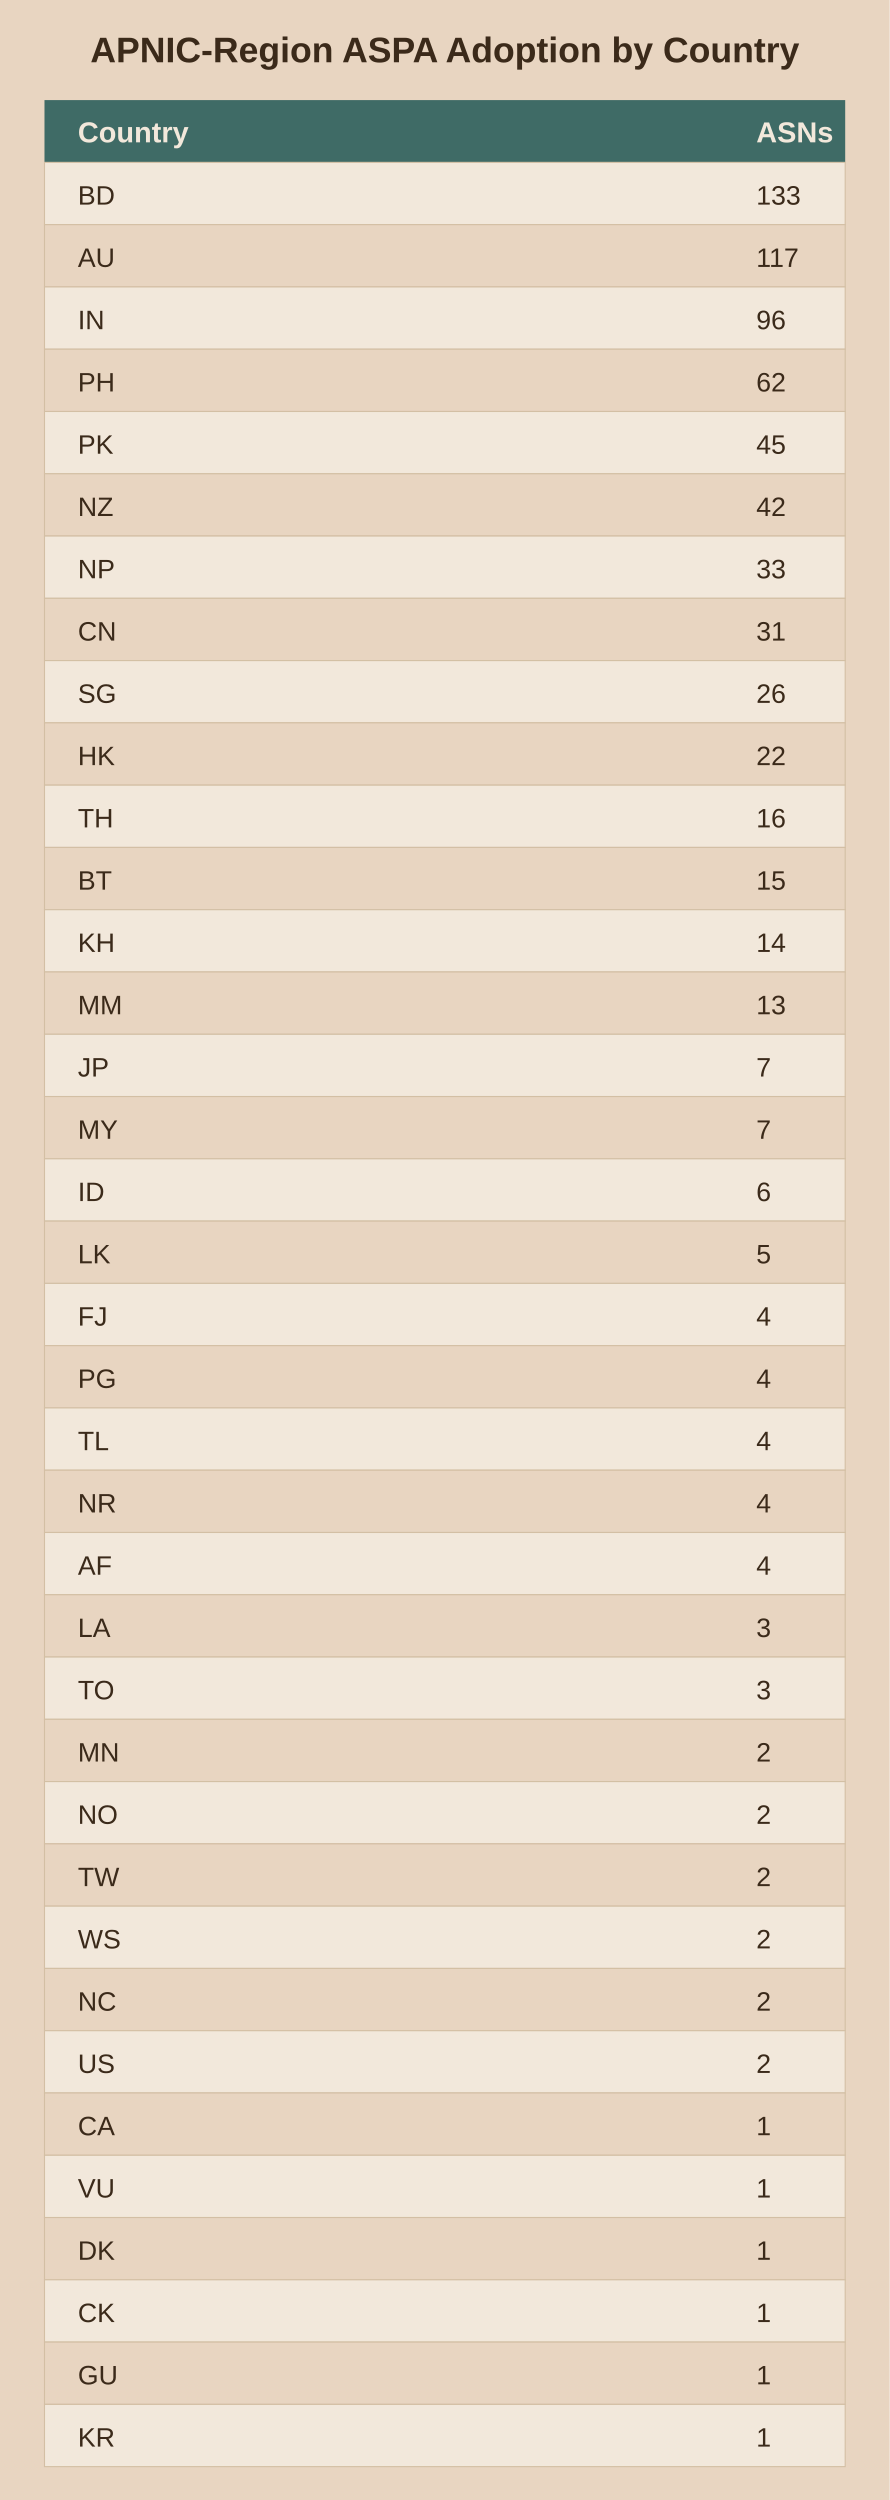
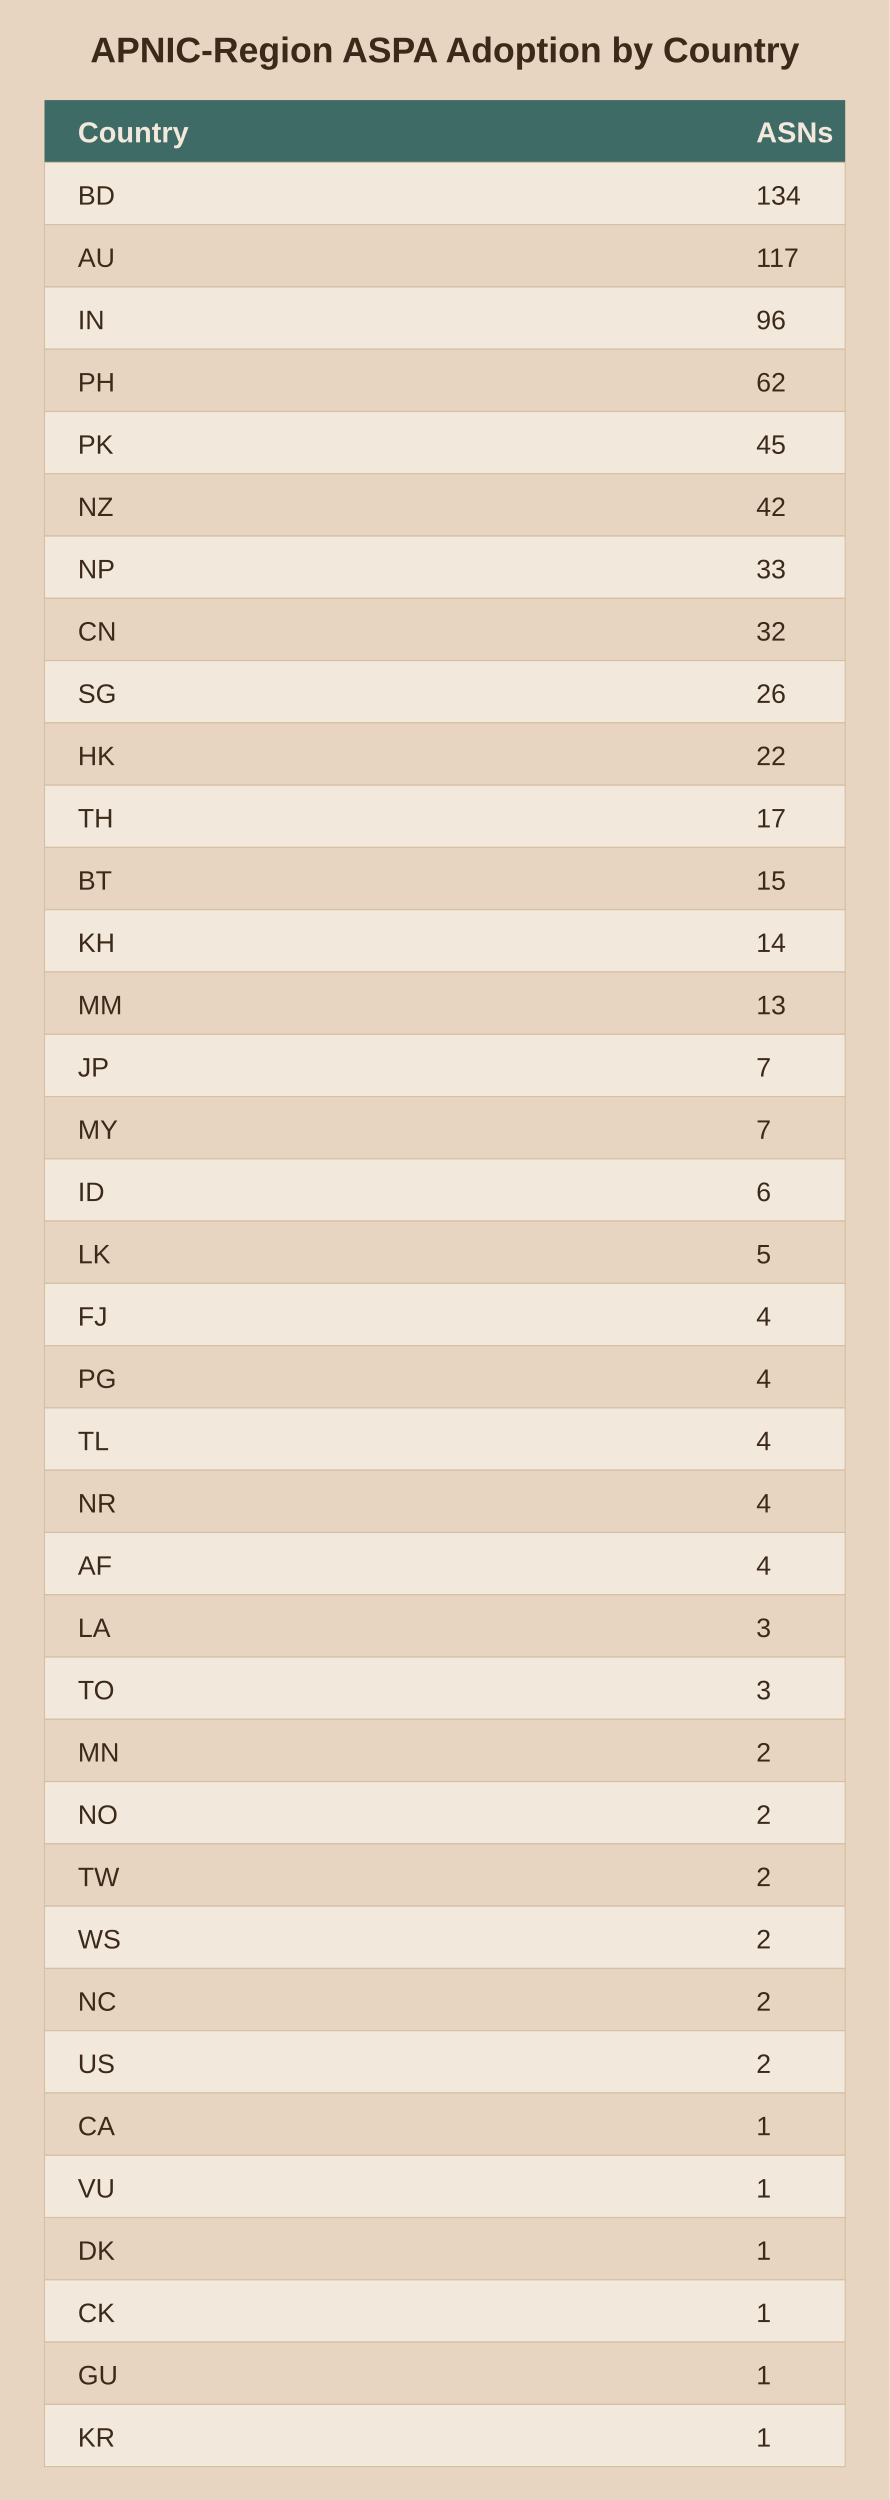
<svg xmlns="http://www.w3.org/2000/svg" viewBox="0 0 400 1124">
  <rect width="400" height="1124" fill="#e8d5c1" />
  <text x="200.0" y="28" text-anchor="middle" font-family="Arial" font-size="16" font-weight="bold" fill="#3b2a1a">APNIC-Region ASPA Adoption by Country</text>
  <rect x="20" y="45" width="360" height="28" fill="#3f6b66" />
  <text x="35" y="64" font-family="Arial" font-size="13" font-weight="bold" fill="#f2e8db">Country</text>
  <text x="340" y="64" font-family="Arial" font-size="13" font-weight="bold" fill="#f2e8db">ASNs</text>
  <rect x="20" y="73" width="360" height="28" fill="#f2e8db" stroke="#d3bfa4" stroke-width="0.5" />
  <text x="35" y="92" font-family="Arial" font-size="12" fill="#3b2a1a">BD</text>
-   <text x="340" y="92" font-family="Arial" font-size="12" fill="#3b2a1a">133</text>
+   <text x="340" y="92" font-family="Arial" font-size="12" fill="#3b2a1a">134</text>
  <rect x="20" y="101" width="360" height="28" fill="#e8d5c1" stroke="#d3bfa4" stroke-width="0.5" />
  <text x="35" y="120" font-family="Arial" font-size="12" fill="#3b2a1a">AU</text>
  <text x="340" y="120" font-family="Arial" font-size="12" fill="#3b2a1a">117</text>
  <rect x="20" y="129" width="360" height="28" fill="#f2e8db" stroke="#d3bfa4" stroke-width="0.5" />
  <text x="35" y="148" font-family="Arial" font-size="12" fill="#3b2a1a">IN</text>
  <text x="340" y="148" font-family="Arial" font-size="12" fill="#3b2a1a">96</text>
  <rect x="20" y="157" width="360" height="28" fill="#e8d5c1" stroke="#d3bfa4" stroke-width="0.5" />
  <text x="35" y="176" font-family="Arial" font-size="12" fill="#3b2a1a">PH</text>
  <text x="340" y="176" font-family="Arial" font-size="12" fill="#3b2a1a">62</text>
  <rect x="20" y="185" width="360" height="28" fill="#f2e8db" stroke="#d3bfa4" stroke-width="0.5" />
  <text x="35" y="204" font-family="Arial" font-size="12" fill="#3b2a1a">PK</text>
  <text x="340" y="204" font-family="Arial" font-size="12" fill="#3b2a1a">45</text>
  <rect x="20" y="213" width="360" height="28" fill="#e8d5c1" stroke="#d3bfa4" stroke-width="0.5" />
  <text x="35" y="232" font-family="Arial" font-size="12" fill="#3b2a1a">NZ</text>
  <text x="340" y="232" font-family="Arial" font-size="12" fill="#3b2a1a">42</text>
  <rect x="20" y="241" width="360" height="28" fill="#f2e8db" stroke="#d3bfa4" stroke-width="0.5" />
  <text x="35" y="260" font-family="Arial" font-size="12" fill="#3b2a1a">NP</text>
  <text x="340" y="260" font-family="Arial" font-size="12" fill="#3b2a1a">33</text>
  <rect x="20" y="269" width="360" height="28" fill="#e8d5c1" stroke="#d3bfa4" stroke-width="0.5" />
  <text x="35" y="288" font-family="Arial" font-size="12" fill="#3b2a1a">CN</text>
-   <text x="340" y="288" font-family="Arial" font-size="12" fill="#3b2a1a">31</text>
+   <text x="340" y="288" font-family="Arial" font-size="12" fill="#3b2a1a">32</text>
  <rect x="20" y="297" width="360" height="28" fill="#f2e8db" stroke="#d3bfa4" stroke-width="0.5" />
  <text x="35" y="316" font-family="Arial" font-size="12" fill="#3b2a1a">SG</text>
  <text x="340" y="316" font-family="Arial" font-size="12" fill="#3b2a1a">26</text>
  <rect x="20" y="325" width="360" height="28" fill="#e8d5c1" stroke="#d3bfa4" stroke-width="0.5" />
  <text x="35" y="344" font-family="Arial" font-size="12" fill="#3b2a1a">HK</text>
  <text x="340" y="344" font-family="Arial" font-size="12" fill="#3b2a1a">22</text>
  <rect x="20" y="353" width="360" height="28" fill="#f2e8db" stroke="#d3bfa4" stroke-width="0.5" />
  <text x="35" y="372" font-family="Arial" font-size="12" fill="#3b2a1a">TH</text>
-   <text x="340" y="372" font-family="Arial" font-size="12" fill="#3b2a1a">16</text>
+   <text x="340" y="372" font-family="Arial" font-size="12" fill="#3b2a1a">17</text>
  <rect x="20" y="381" width="360" height="28" fill="#e8d5c1" stroke="#d3bfa4" stroke-width="0.5" />
  <text x="35" y="400" font-family="Arial" font-size="12" fill="#3b2a1a">BT</text>
  <text x="340" y="400" font-family="Arial" font-size="12" fill="#3b2a1a">15</text>
  <rect x="20" y="409" width="360" height="28" fill="#f2e8db" stroke="#d3bfa4" stroke-width="0.5" />
  <text x="35" y="428" font-family="Arial" font-size="12" fill="#3b2a1a">KH</text>
  <text x="340" y="428" font-family="Arial" font-size="12" fill="#3b2a1a">14</text>
  <rect x="20" y="437" width="360" height="28" fill="#e8d5c1" stroke="#d3bfa4" stroke-width="0.5" />
  <text x="35" y="456" font-family="Arial" font-size="12" fill="#3b2a1a">MM</text>
  <text x="340" y="456" font-family="Arial" font-size="12" fill="#3b2a1a">13</text>
  <rect x="20" y="465" width="360" height="28" fill="#f2e8db" stroke="#d3bfa4" stroke-width="0.5" />
  <text x="35" y="484" font-family="Arial" font-size="12" fill="#3b2a1a">JP</text>
  <text x="340" y="484" font-family="Arial" font-size="12" fill="#3b2a1a">7</text>
  <rect x="20" y="493" width="360" height="28" fill="#e8d5c1" stroke="#d3bfa4" stroke-width="0.5" />
  <text x="35" y="512" font-family="Arial" font-size="12" fill="#3b2a1a">MY</text>
  <text x="340" y="512" font-family="Arial" font-size="12" fill="#3b2a1a">7</text>
  <rect x="20" y="521" width="360" height="28" fill="#f2e8db" stroke="#d3bfa4" stroke-width="0.5" />
  <text x="35" y="540" font-family="Arial" font-size="12" fill="#3b2a1a">ID</text>
  <text x="340" y="540" font-family="Arial" font-size="12" fill="#3b2a1a">6</text>
  <rect x="20" y="549" width="360" height="28" fill="#e8d5c1" stroke="#d3bfa4" stroke-width="0.5" />
  <text x="35" y="568" font-family="Arial" font-size="12" fill="#3b2a1a">LK</text>
  <text x="340" y="568" font-family="Arial" font-size="12" fill="#3b2a1a">5</text>
  <rect x="20" y="577" width="360" height="28" fill="#f2e8db" stroke="#d3bfa4" stroke-width="0.5" />
  <text x="35" y="596" font-family="Arial" font-size="12" fill="#3b2a1a">FJ</text>
  <text x="340" y="596" font-family="Arial" font-size="12" fill="#3b2a1a">4</text>
  <rect x="20" y="605" width="360" height="28" fill="#e8d5c1" stroke="#d3bfa4" stroke-width="0.5" />
  <text x="35" y="624" font-family="Arial" font-size="12" fill="#3b2a1a">PG</text>
  <text x="340" y="624" font-family="Arial" font-size="12" fill="#3b2a1a">4</text>
  <rect x="20" y="633" width="360" height="28" fill="#f2e8db" stroke="#d3bfa4" stroke-width="0.5" />
  <text x="35" y="652" font-family="Arial" font-size="12" fill="#3b2a1a">TL</text>
  <text x="340" y="652" font-family="Arial" font-size="12" fill="#3b2a1a">4</text>
  <rect x="20" y="661" width="360" height="28" fill="#e8d5c1" stroke="#d3bfa4" stroke-width="0.5" />
  <text x="35" y="680" font-family="Arial" font-size="12" fill="#3b2a1a">NR</text>
  <text x="340" y="680" font-family="Arial" font-size="12" fill="#3b2a1a">4</text>
  <rect x="20" y="689" width="360" height="28" fill="#f2e8db" stroke="#d3bfa4" stroke-width="0.5" />
  <text x="35" y="708" font-family="Arial" font-size="12" fill="#3b2a1a">AF</text>
  <text x="340" y="708" font-family="Arial" font-size="12" fill="#3b2a1a">4</text>
  <rect x="20" y="717" width="360" height="28" fill="#e8d5c1" stroke="#d3bfa4" stroke-width="0.5" />
  <text x="35" y="736" font-family="Arial" font-size="12" fill="#3b2a1a">LA</text>
  <text x="340" y="736" font-family="Arial" font-size="12" fill="#3b2a1a">3</text>
  <rect x="20" y="745" width="360" height="28" fill="#f2e8db" stroke="#d3bfa4" stroke-width="0.5" />
  <text x="35" y="764" font-family="Arial" font-size="12" fill="#3b2a1a">TO</text>
  <text x="340" y="764" font-family="Arial" font-size="12" fill="#3b2a1a">3</text>
  <rect x="20" y="773" width="360" height="28" fill="#e8d5c1" stroke="#d3bfa4" stroke-width="0.5" />
  <text x="35" y="792" font-family="Arial" font-size="12" fill="#3b2a1a">MN</text>
  <text x="340" y="792" font-family="Arial" font-size="12" fill="#3b2a1a">2</text>
  <rect x="20" y="801" width="360" height="28" fill="#f2e8db" stroke="#d3bfa4" stroke-width="0.5" />
  <text x="35" y="820" font-family="Arial" font-size="12" fill="#3b2a1a">NO</text>
  <text x="340" y="820" font-family="Arial" font-size="12" fill="#3b2a1a">2</text>
  <rect x="20" y="829" width="360" height="28" fill="#e8d5c1" stroke="#d3bfa4" stroke-width="0.5" />
  <text x="35" y="848" font-family="Arial" font-size="12" fill="#3b2a1a">TW</text>
  <text x="340" y="848" font-family="Arial" font-size="12" fill="#3b2a1a">2</text>
  <rect x="20" y="857" width="360" height="28" fill="#f2e8db" stroke="#d3bfa4" stroke-width="0.5" />
  <text x="35" y="876" font-family="Arial" font-size="12" fill="#3b2a1a">WS</text>
  <text x="340" y="876" font-family="Arial" font-size="12" fill="#3b2a1a">2</text>
  <rect x="20" y="885" width="360" height="28" fill="#e8d5c1" stroke="#d3bfa4" stroke-width="0.5" />
  <text x="35" y="904" font-family="Arial" font-size="12" fill="#3b2a1a">NC</text>
  <text x="340" y="904" font-family="Arial" font-size="12" fill="#3b2a1a">2</text>
  <rect x="20" y="913" width="360" height="28" fill="#f2e8db" stroke="#d3bfa4" stroke-width="0.5" />
  <text x="35" y="932" font-family="Arial" font-size="12" fill="#3b2a1a">US</text>
  <text x="340" y="932" font-family="Arial" font-size="12" fill="#3b2a1a">2</text>
  <rect x="20" y="941" width="360" height="28" fill="#e8d5c1" stroke="#d3bfa4" stroke-width="0.5" />
  <text x="35" y="960" font-family="Arial" font-size="12" fill="#3b2a1a">CA</text>
  <text x="340" y="960" font-family="Arial" font-size="12" fill="#3b2a1a">1</text>
  <rect x="20" y="969" width="360" height="28" fill="#f2e8db" stroke="#d3bfa4" stroke-width="0.5" />
  <text x="35" y="988" font-family="Arial" font-size="12" fill="#3b2a1a">VU</text>
  <text x="340" y="988" font-family="Arial" font-size="12" fill="#3b2a1a">1</text>
  <rect x="20" y="997" width="360" height="28" fill="#e8d5c1" stroke="#d3bfa4" stroke-width="0.5" />
  <text x="35" y="1016" font-family="Arial" font-size="12" fill="#3b2a1a">DK</text>
  <text x="340" y="1016" font-family="Arial" font-size="12" fill="#3b2a1a">1</text>
  <rect x="20" y="1025" width="360" height="28" fill="#f2e8db" stroke="#d3bfa4" stroke-width="0.5" />
  <text x="35" y="1044" font-family="Arial" font-size="12" fill="#3b2a1a">CK</text>
  <text x="340" y="1044" font-family="Arial" font-size="12" fill="#3b2a1a">1</text>
  <rect x="20" y="1053" width="360" height="28" fill="#e8d5c1" stroke="#d3bfa4" stroke-width="0.5" />
  <text x="35" y="1072" font-family="Arial" font-size="12" fill="#3b2a1a">GU</text>
  <text x="340" y="1072" font-family="Arial" font-size="12" fill="#3b2a1a">1</text>
  <rect x="20" y="1081" width="360" height="28" fill="#f2e8db" stroke="#d3bfa4" stroke-width="0.5" />
  <text x="35" y="1100" font-family="Arial" font-size="12" fill="#3b2a1a">KR</text>
  <text x="340" y="1100" font-family="Arial" font-size="12" fill="#3b2a1a">1</text>
</svg>
